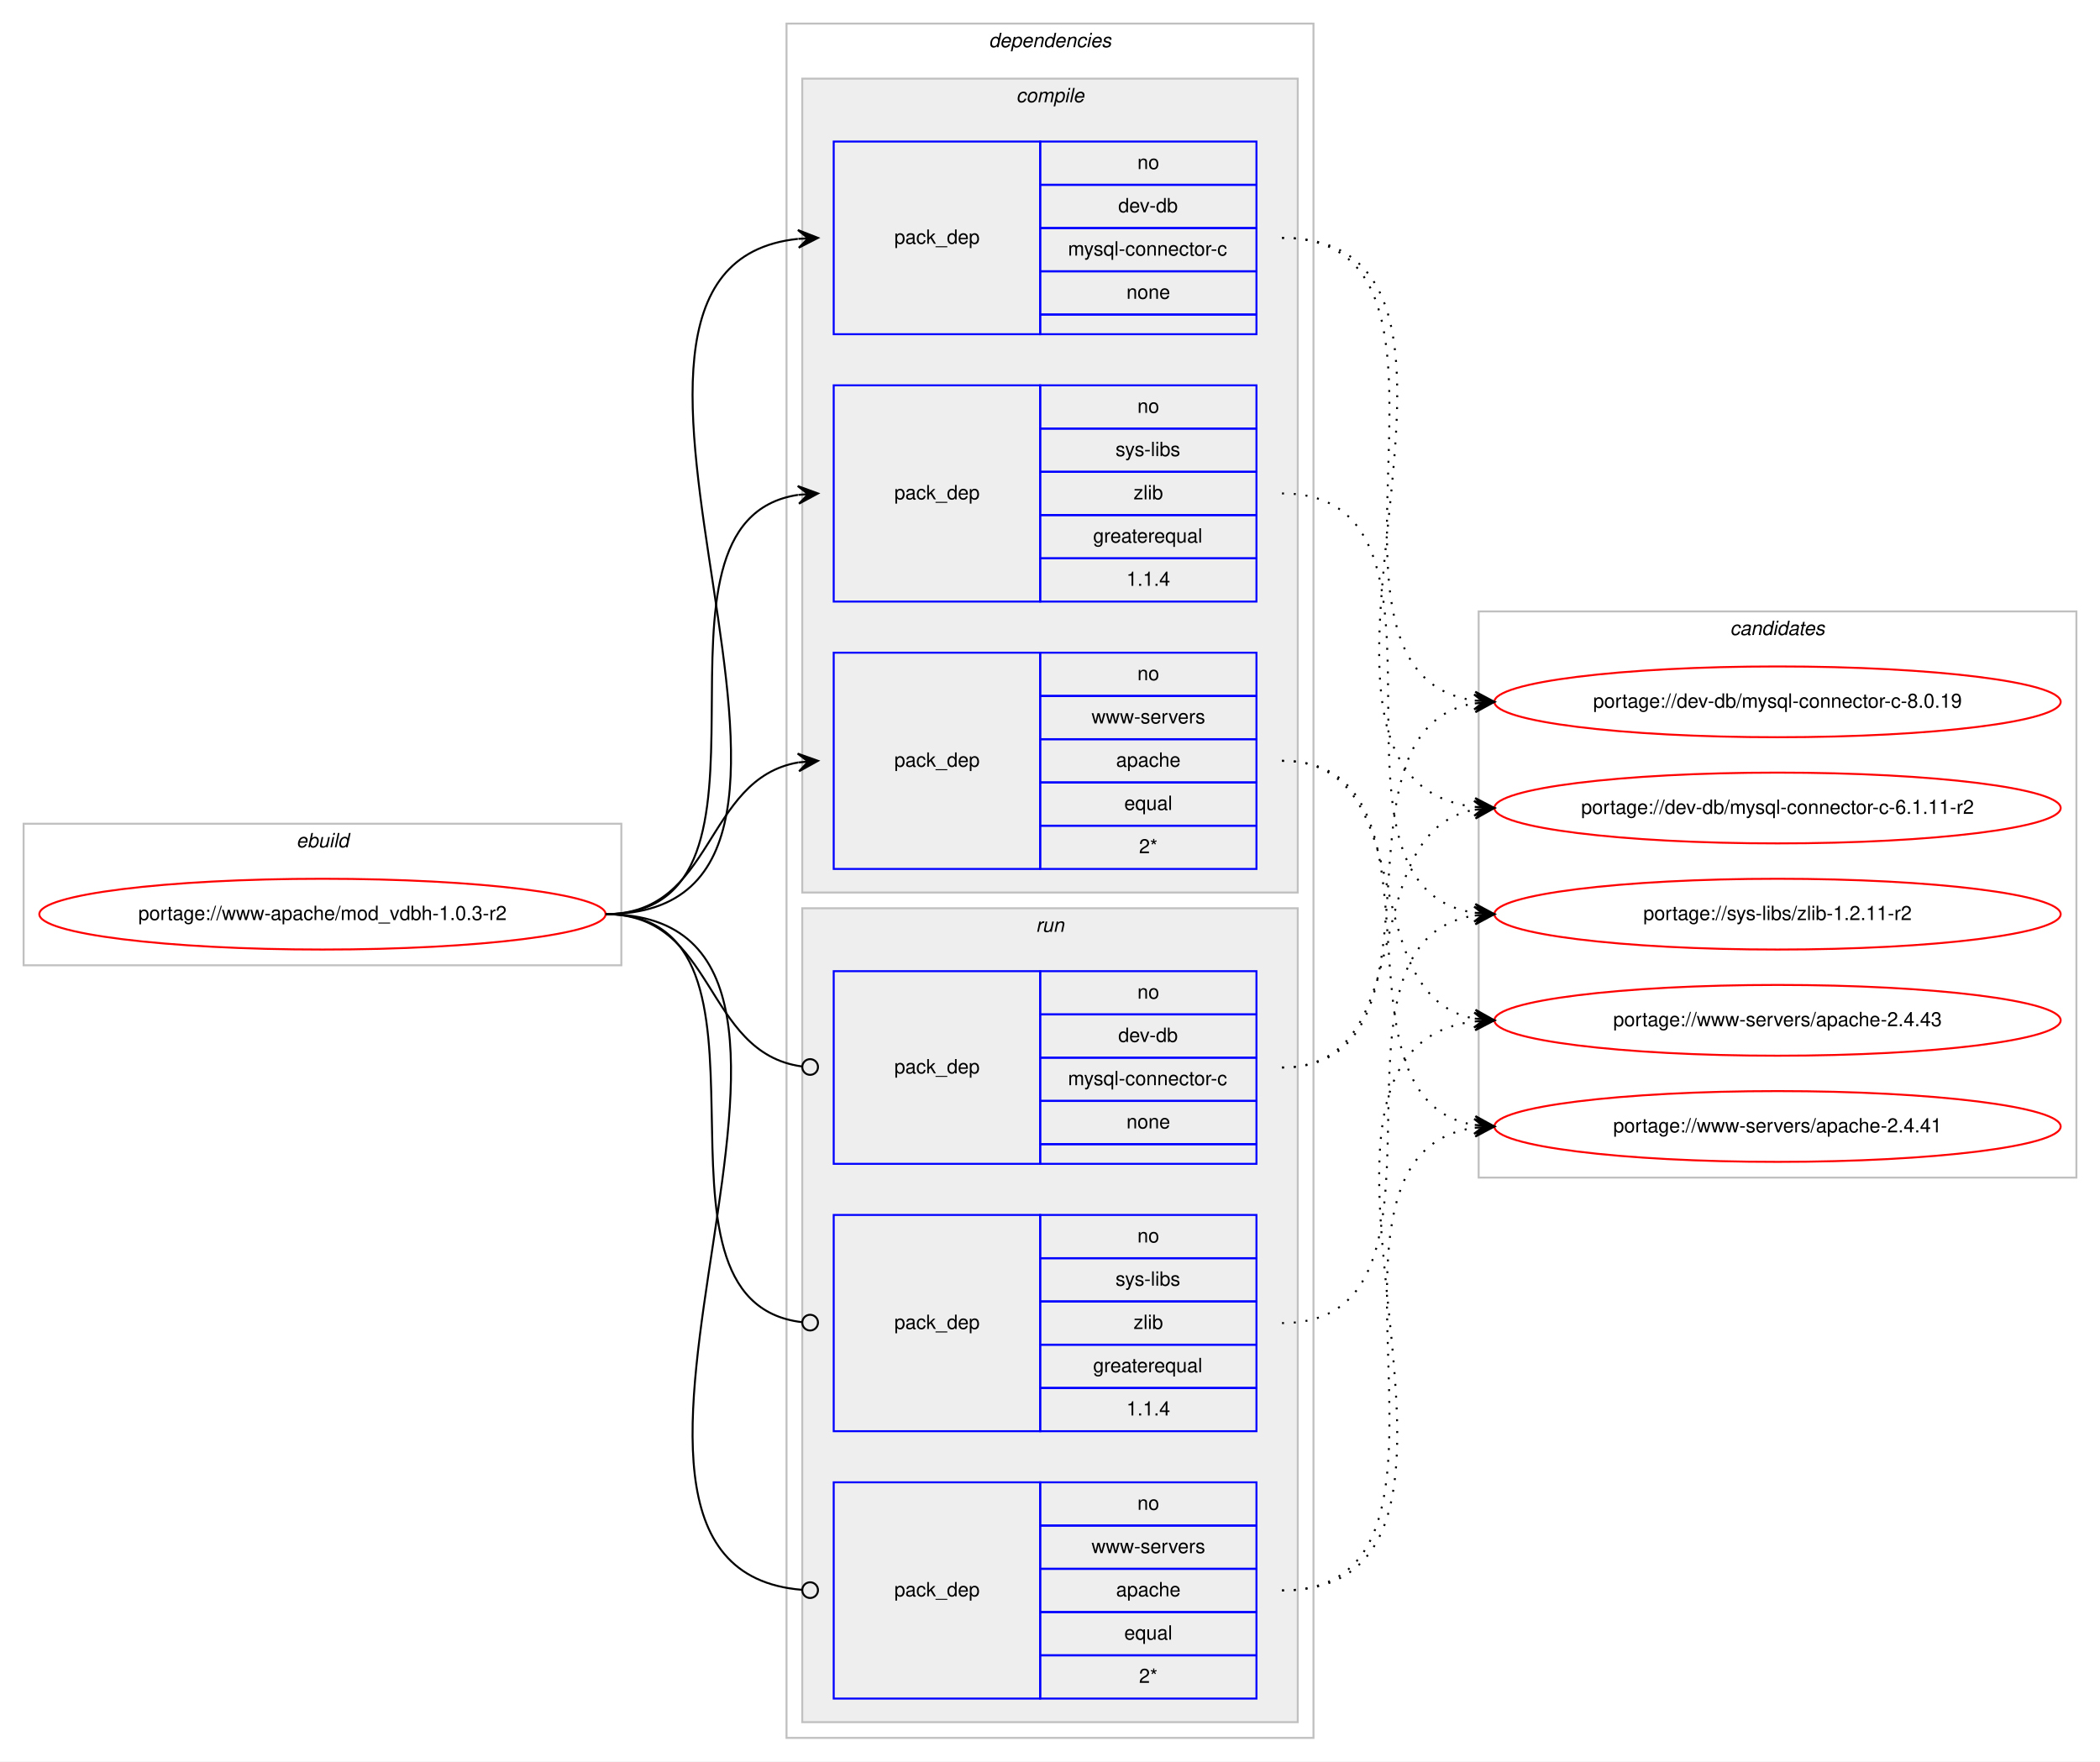
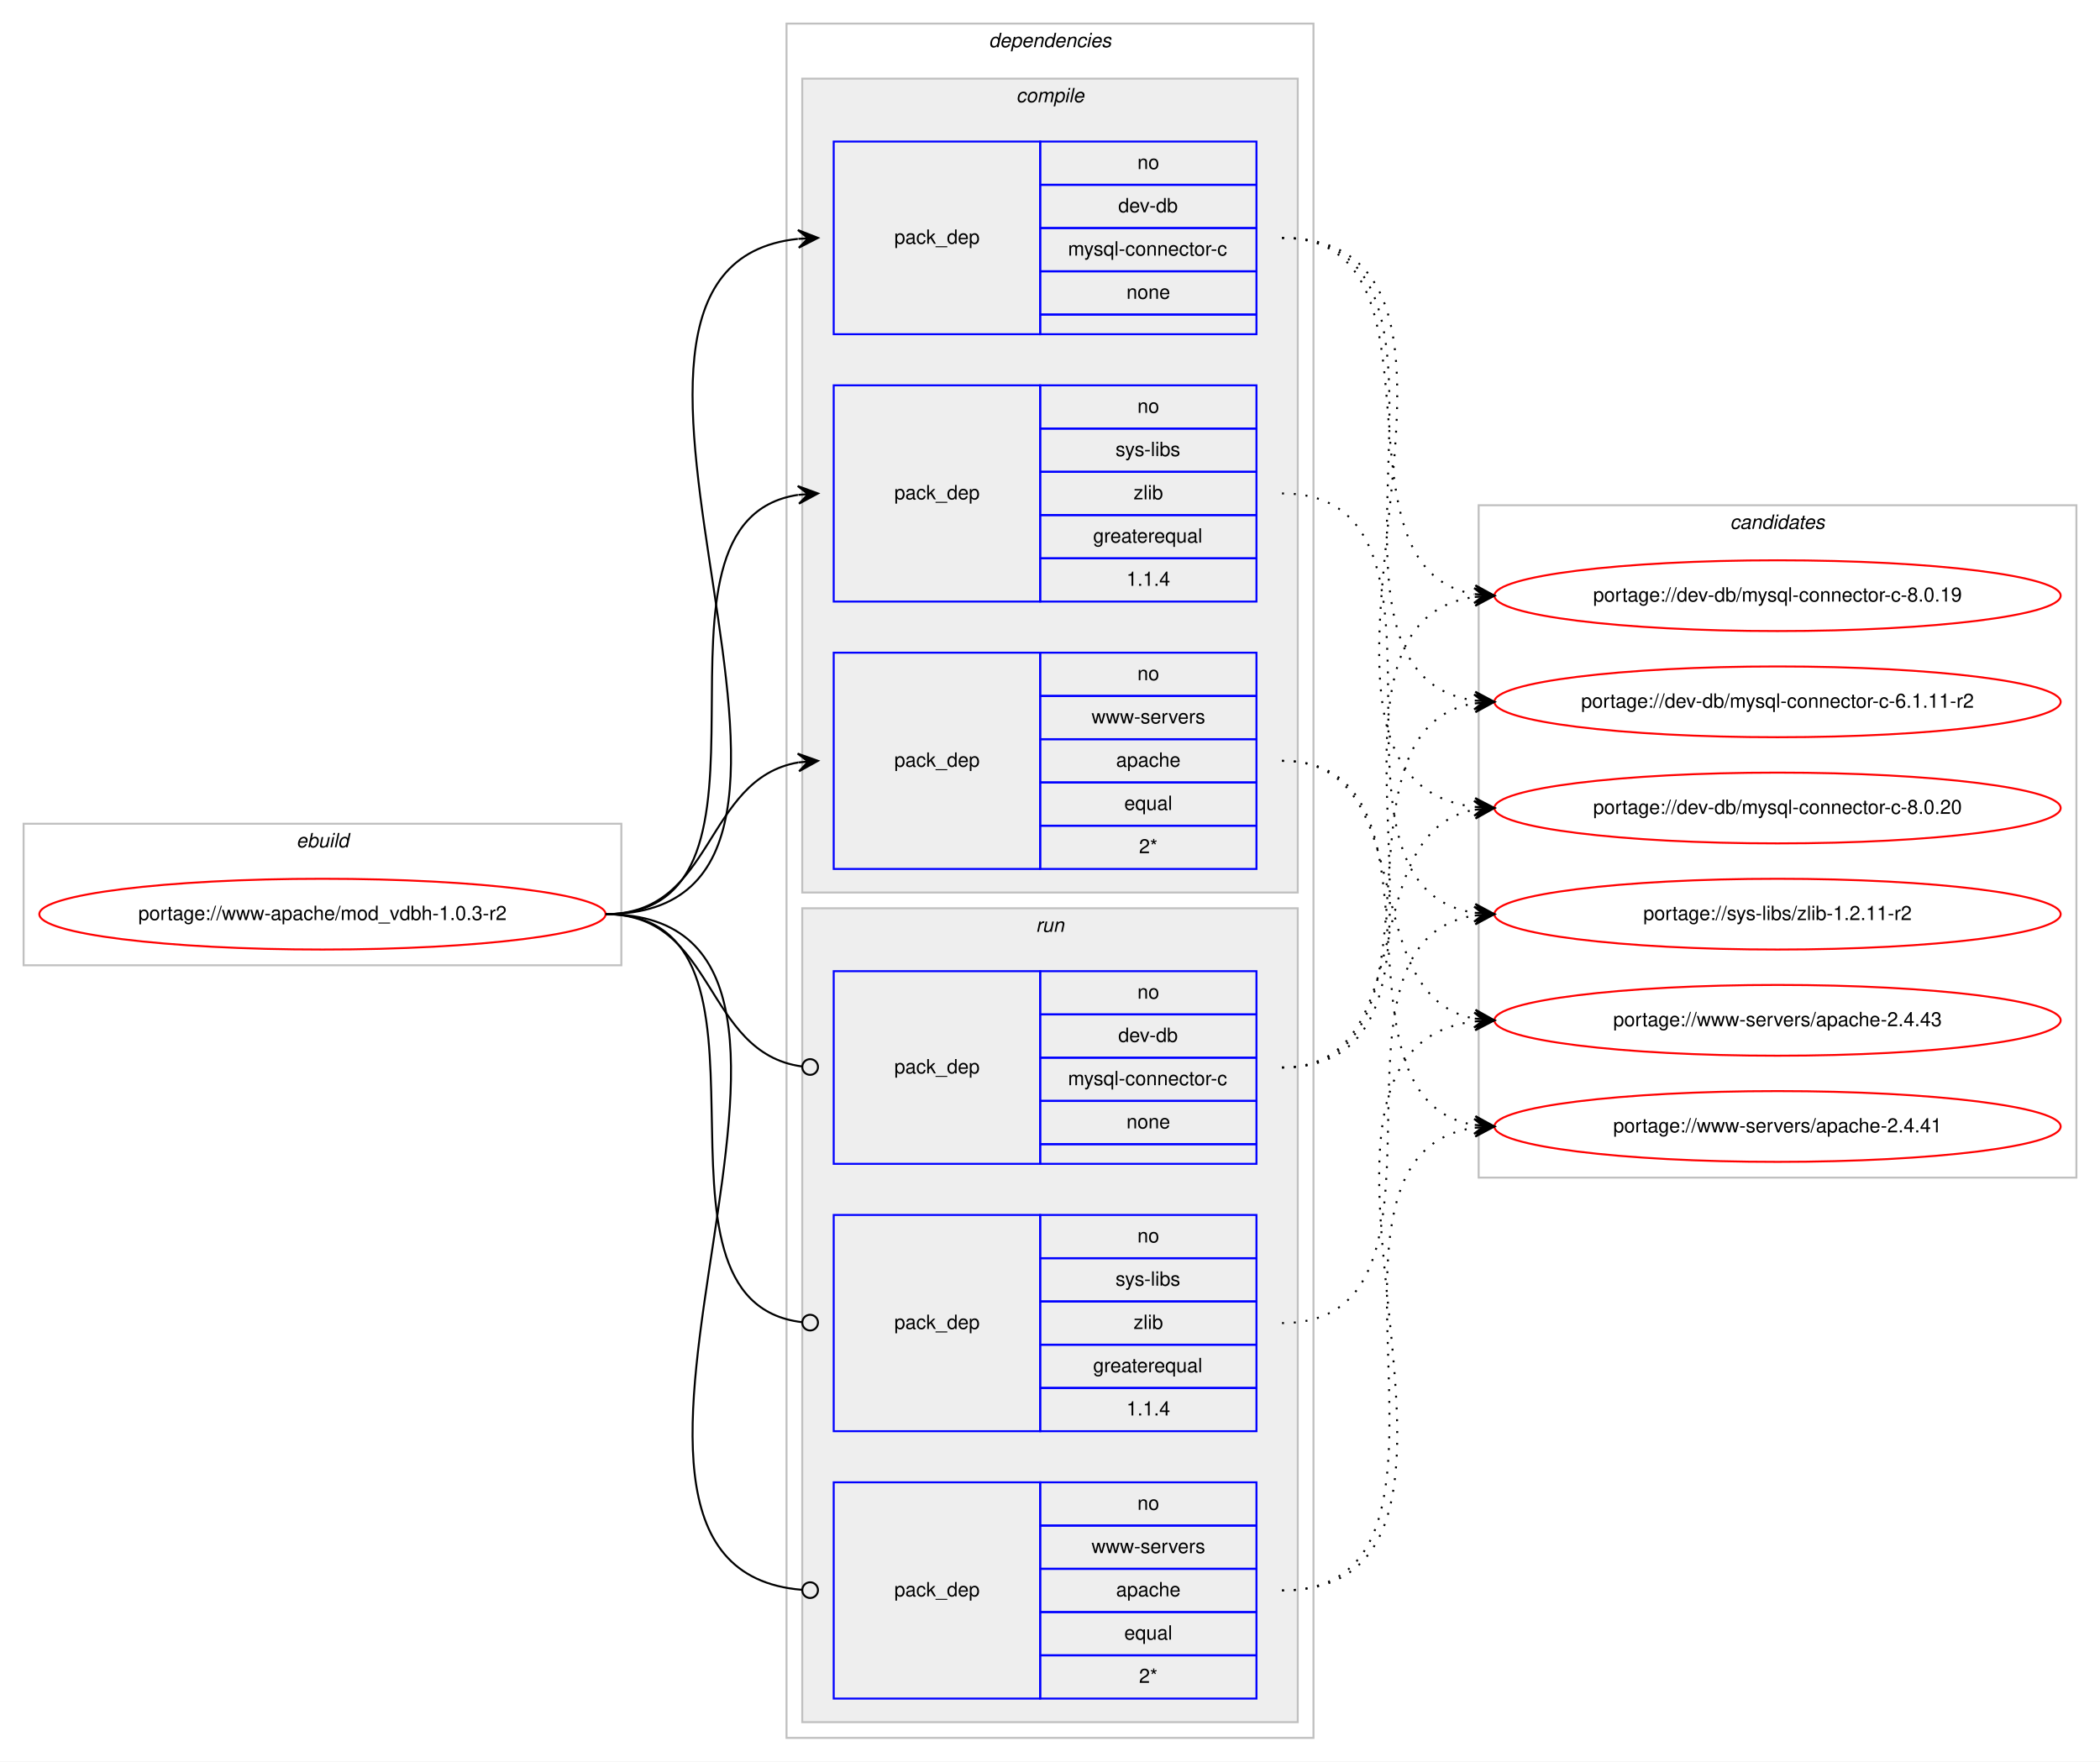
<svg xmlns="http://www.w3.org/2000/svg" xmlns:xlink="http://www.w3.org/1999/xlink" width="1068pt" height="896pt" viewBox="0.00 0.00 1068.00 896.00">
  <g id="graph0" class="graph" transform="scale(1 1) rotate(0) translate(4 892)">
    <polygon fill="#ffffff" stroke="transparent" points="-4,4 -4,-892 1064,-892 1064,4 -4,4" />
    <g id="clust1" class="cluster">
      <polygon fill="none" stroke="#c0c0c0" points="8,-401 8,-473 312,-473 312,-401 8,-401" />
      <text text-anchor="start" x="146.663" y="-461" font-family="Helvetica,sans-Serif" font-style="italic" font-size="10.00" fill="#000000">ebuild</text>
    </g>
    <g id="clust2" class="cluster">
      <polygon fill="none" stroke="#c0c0c0" points="396,-8 396,-880 664,-880 664,-8 396,-8" />
      <text text-anchor="start" x="498.875" y="-868" font-family="Helvetica,sans-Serif" font-style="italic" font-size="10.00" fill="#000000">dependencies</text>
    </g>
    <g id="clust3" class="cluster">
      <polygon fill="#eeeeee" stroke="#c0c0c0" points="404,-438 404,-852 656,-852 656,-438 404,-438" />
      <text text-anchor="start" x="512.778" y="-840" font-family="Helvetica,sans-Serif" font-style="italic" font-size="10.00" fill="#000000">compile</text>
    </g>
    <g id="clust8" class="cluster">
      <polygon fill="#eeeeee" stroke="#c0c0c0" points="404,-16 404,-430 656,-430 656,-16 404,-16" />
      <text text-anchor="start" x="522.777" y="-418" font-family="Helvetica,sans-Serif" font-style="italic" font-size="10.00" fill="#000000">run</text>
    </g>
    <g id="clust12" class="cluster">
-       <polygon fill="none" stroke="#c0c0c0" points="748,-293 748,-581 1052,-581 1052,-293 748,-293" />
-       <text text-anchor="start" x="875.824" y="-569" font-family="Helvetica,sans-Serif" font-style="italic" font-size="10.00" fill="#000000">candidates</text>
+       <polygon fill="none" stroke="#c0c0c0" points="748,-293 748,-635 1052,-635 1052,-293 748,-293" />
+       <text text-anchor="start" x="875.824" y="-623" font-family="Helvetica,sans-Serif" font-style="italic" font-size="10.00" fill="#000000">candidates</text>
    </g>
    <g id="node1" class="node">
      <g id="a_node1">
        <a xlink:href="../www-apache/mod_vdbh-1.0.3-r2.svg" xlink:title="portage://www-apache/mod_vdbh-1.0.3-r2">
          <ellipse fill="none" stroke="#ff0000" cx="160" cy="-427" rx="144" ry="18" />
          <text text-anchor="middle" x="160" y="-424" font-family="Helvetica,sans-Serif" font-size="10.00" fill="#000000">portage://www-apache/mod_vdbh-1.0.3-r2</text>
        </a>
      </g>
    </g>
    <g id="node2" class="node">
      <polygon fill="none" stroke="#0000ff" points="420,-722 420,-820 525,-820 525,-722 420,-722" />
      <text text-anchor="start" x="450.823" y="-768" font-family="Helvetica,sans-Serif" font-size="10.00" fill="#000000">pack_dep</text>
      <polygon fill="none" stroke="#0000ff" points="525,-798 525,-820 635,-820 635,-798 525,-798" />
      <text text-anchor="start" x="574.441" y="-806" font-family="Helvetica,sans-Serif" font-size="10.00" fill="#000000">no</text>
      <polygon fill="none" stroke="#0000ff" points="525,-776 525,-798 635,-798 635,-776 525,-776" />
      <text text-anchor="start" x="564.717" y="-784" font-family="Helvetica,sans-Serif" font-size="10.00" fill="#000000">dev-db</text>
      <polygon fill="none" stroke="#0000ff" points="525,-754 525,-776 635,-776 635,-754 525,-754" />
      <text text-anchor="start" x="539.166" y="-762" font-family="Helvetica,sans-Serif" font-size="10.00" fill="#000000">mysql-connector-c</text>
      <polygon fill="none" stroke="#0000ff" points="525,-732 525,-754 635,-754 635,-732 525,-732" />
      <text text-anchor="start" x="568.882" y="-740" font-family="Helvetica,sans-Serif" font-size="10.00" fill="#000000">none</text>
      <polygon fill="none" stroke="#0000ff" points="525,-722 525,-732 635,-732 635,-722 525,-722" />
    </g>
    <g id="edge1" class="edge">
      <path fill="none" stroke="#000000" d="M304,-427C460.647,-427 261.111,-755.72 401.758,-770.487" />
      <polygon fill="#000000" stroke="#000000" points="412,-771 401.787,-774.994 407.006,-770.75 402.012,-770.5 402.012,-770.5 402.012,-770.5 407.006,-770.75 402.238,-766.005 412,-771 412,-771" />
    </g>
    <g id="node3" class="node">
      <polygon fill="none" stroke="#0000ff" points="420,-586 420,-696 525,-696 525,-586 420,-586" />
      <text text-anchor="start" x="450.823" y="-638" font-family="Helvetica,sans-Serif" font-size="10.00" fill="#000000">pack_dep</text>
      <polygon fill="none" stroke="#0000ff" points="525,-674 525,-696 635,-696 635,-674 525,-674" />
      <text text-anchor="start" x="574.441" y="-682" font-family="Helvetica,sans-Serif" font-size="10.00" fill="#000000">no</text>
      <polygon fill="none" stroke="#0000ff" points="525,-652 525,-674 635,-674 635,-652 525,-652" />
      <text text-anchor="start" x="563.337" y="-660" font-family="Helvetica,sans-Serif" font-size="10.00" fill="#000000">sys-libs</text>
      <polygon fill="none" stroke="#0000ff" points="525,-630 525,-652 635,-652 635,-630 525,-630" />
      <text text-anchor="start" x="572.501" y="-638" font-family="Helvetica,sans-Serif" font-size="10.00" fill="#000000">zlib</text>
      <polygon fill="none" stroke="#0000ff" points="525,-608 525,-630 635,-630 635,-608 525,-608" />
      <text text-anchor="start" x="551.936" y="-616" font-family="Helvetica,sans-Serif" font-size="10.00" fill="#000000">greaterequal</text>
      <polygon fill="none" stroke="#0000ff" points="525,-586 525,-608 635,-608 635,-586 525,-586" />
      <text text-anchor="start" x="568.883" y="-594" font-family="Helvetica,sans-Serif" font-size="10.00" fill="#000000">1.1.4</text>
    </g>
    <g id="edge2" class="edge">
      <path fill="none" stroke="#000000" d="M304,-427C406.896,-427 312.399,-626.621 401.8,-640.267" />
      <polygon fill="#000000" stroke="#000000" points="412,-641 401.703,-644.772 407.013,-640.642 402.026,-640.283 402.026,-640.283 402.026,-640.283 407.013,-640.642 402.348,-635.795 412,-641 412,-641" />
    </g>
    <g id="node4" class="node">
      <polygon fill="none" stroke="#0000ff" points="420,-450 420,-560 525,-560 525,-450 420,-450" />
      <text text-anchor="start" x="450.823" y="-502" font-family="Helvetica,sans-Serif" font-size="10.00" fill="#000000">pack_dep</text>
      <polygon fill="none" stroke="#0000ff" points="525,-538 525,-560 635,-560 635,-538 525,-538" />
      <text text-anchor="start" x="574.441" y="-546" font-family="Helvetica,sans-Serif" font-size="10.00" fill="#000000">no</text>
      <polygon fill="none" stroke="#0000ff" points="525,-516 525,-538 635,-538 635,-516 525,-516" />
      <text text-anchor="start" x="551.119" y="-524" font-family="Helvetica,sans-Serif" font-size="10.00" fill="#000000">www-servers</text>
      <polygon fill="none" stroke="#0000ff" points="525,-494 525,-516 635,-516 635,-494 525,-494" />
      <text text-anchor="start" x="563.602" y="-502" font-family="Helvetica,sans-Serif" font-size="10.00" fill="#000000">apache</text>
      <polygon fill="none" stroke="#0000ff" points="525,-472 525,-494 635,-494 635,-472 525,-472" />
      <text text-anchor="start" x="567.773" y="-480" font-family="Helvetica,sans-Serif" font-size="10.00" fill="#000000">equal</text>
      <polygon fill="none" stroke="#0000ff" points="525,-450 525,-472 635,-472 635,-450 525,-450" />
      <text text-anchor="start" x="575.276" y="-458" font-family="Helvetica,sans-Serif" font-size="10.00" fill="#000000">2*</text>
    </g>
    <g id="edge3" class="edge">
      <path fill="none" stroke="#000000" d="M304,-427C359.625,-427 353.797,-495.841 401.98,-504.177" />
      <polygon fill="#000000" stroke="#000000" points="412,-505 401.665,-508.666 407.017,-504.591 402.034,-504.181 402.034,-504.181 402.034,-504.181 407.017,-504.591 402.402,-499.696 412,-505 412,-505" />
    </g>
    <g id="node5" class="node">
      <polygon fill="none" stroke="#0000ff" points="420,-300 420,-398 525,-398 525,-300 420,-300" />
      <text text-anchor="start" x="450.823" y="-346" font-family="Helvetica,sans-Serif" font-size="10.00" fill="#000000">pack_dep</text>
      <polygon fill="none" stroke="#0000ff" points="525,-376 525,-398 635,-398 635,-376 525,-376" />
      <text text-anchor="start" x="574.441" y="-384" font-family="Helvetica,sans-Serif" font-size="10.00" fill="#000000">no</text>
      <polygon fill="none" stroke="#0000ff" points="525,-354 525,-376 635,-376 635,-354 525,-354" />
      <text text-anchor="start" x="564.717" y="-362" font-family="Helvetica,sans-Serif" font-size="10.00" fill="#000000">dev-db</text>
      <polygon fill="none" stroke="#0000ff" points="525,-332 525,-354 635,-354 635,-332 525,-332" />
      <text text-anchor="start" x="539.166" y="-340" font-family="Helvetica,sans-Serif" font-size="10.00" fill="#000000">mysql-connector-c</text>
      <polygon fill="none" stroke="#0000ff" points="525,-310 525,-332 635,-332 635,-310 525,-310" />
      <text text-anchor="start" x="568.882" y="-318" font-family="Helvetica,sans-Serif" font-size="10.00" fill="#000000">none</text>
      <polygon fill="none" stroke="#0000ff" points="525,-300 525,-310 635,-310 635,-300 525,-300" />
    </g>
    <g id="edge4" class="edge">
      <path fill="none" stroke="#000000" d="M304,-427C360.318,-427 353.642,-356.431 403.808,-349.54" />
      <ellipse fill="none" stroke="#000000" cx="408.009" cy="-349.263" rx="4" ry="4" />
    </g>
    <g id="node6" class="node">
      <polygon fill="none" stroke="#0000ff" points="420,-164 420,-274 525,-274 525,-164 420,-164" />
      <text text-anchor="start" x="450.823" y="-216" font-family="Helvetica,sans-Serif" font-size="10.00" fill="#000000">pack_dep</text>
      <polygon fill="none" stroke="#0000ff" points="525,-252 525,-274 635,-274 635,-252 525,-252" />
      <text text-anchor="start" x="574.441" y="-260" font-family="Helvetica,sans-Serif" font-size="10.00" fill="#000000">no</text>
      <polygon fill="none" stroke="#0000ff" points="525,-230 525,-252 635,-252 635,-230 525,-230" />
      <text text-anchor="start" x="563.337" y="-238" font-family="Helvetica,sans-Serif" font-size="10.00" fill="#000000">sys-libs</text>
      <polygon fill="none" stroke="#0000ff" points="525,-208 525,-230 635,-230 635,-208 525,-208" />
      <text text-anchor="start" x="572.501" y="-216" font-family="Helvetica,sans-Serif" font-size="10.00" fill="#000000">zlib</text>
      <polygon fill="none" stroke="#0000ff" points="525,-186 525,-208 635,-208 635,-186 525,-186" />
      <text text-anchor="start" x="551.936" y="-194" font-family="Helvetica,sans-Serif" font-size="10.00" fill="#000000">greaterequal</text>
      <polygon fill="none" stroke="#0000ff" points="525,-164 525,-186 635,-186 635,-164 525,-164" />
      <text text-anchor="start" x="568.883" y="-172" font-family="Helvetica,sans-Serif" font-size="10.00" fill="#000000">1.1.4</text>
    </g>
    <g id="edge5" class="edge">
      <path fill="none" stroke="#000000" d="M304,-427C405.315,-427 313.171,-230.22 403.906,-219.458" />
      <ellipse fill="none" stroke="#000000" cx="408.006" cy="-219.226" rx="4" ry="4" />
    </g>
    <g id="node7" class="node">
      <polygon fill="none" stroke="#0000ff" points="420,-28 420,-138 525,-138 525,-28 420,-28" />
      <text text-anchor="start" x="450.823" y="-80" font-family="Helvetica,sans-Serif" font-size="10.00" fill="#000000">pack_dep</text>
      <polygon fill="none" stroke="#0000ff" points="525,-116 525,-138 635,-138 635,-116 525,-116" />
      <text text-anchor="start" x="574.441" y="-124" font-family="Helvetica,sans-Serif" font-size="10.00" fill="#000000">no</text>
      <polygon fill="none" stroke="#0000ff" points="525,-94 525,-116 635,-116 635,-94 525,-94" />
      <text text-anchor="start" x="551.119" y="-102" font-family="Helvetica,sans-Serif" font-size="10.00" fill="#000000">www-servers</text>
      <polygon fill="none" stroke="#0000ff" points="525,-72 525,-94 635,-94 635,-72 525,-72" />
      <text text-anchor="start" x="563.602" y="-80" font-family="Helvetica,sans-Serif" font-size="10.00" fill="#000000">apache</text>
      <polygon fill="none" stroke="#0000ff" points="525,-50 525,-72 635,-72 635,-50 525,-50" />
      <text text-anchor="start" x="567.773" y="-58" font-family="Helvetica,sans-Serif" font-size="10.00" fill="#000000">equal</text>
      <polygon fill="none" stroke="#0000ff" points="525,-28 525,-50 635,-50 635,-28 525,-28" />
      <text text-anchor="start" x="575.276" y="-36" font-family="Helvetica,sans-Serif" font-size="10.00" fill="#000000">2*</text>
    </g>
    <g id="edge6" class="edge">
      <path fill="none" stroke="#000000" d="M304,-427C461.43,-427 259.109,-94.987 403.891,-83.315" />
      <ellipse fill="none" stroke="#000000" cx="408.003" cy="-83.155" rx="4" ry="4" />
    </g>
    <g id="node8" class="node">
      <g id="a_node8">
+         <a xlink:href="../dev-db/mysql-connector-c-8.0.20.svg" xlink:title="portage://dev-db/mysql-connector-c-8.0.20">
+           <ellipse fill="none" stroke="#ff0000" cx="900" cy="-481" rx="144" ry="18" />
+           <text text-anchor="middle" x="900" y="-478" font-family="Helvetica,sans-Serif" font-size="10.00" fill="#000000">portage://dev-db/mysql-connector-c-8.0.20</text>
+         </a>
+       </g>
+     </g>
+     <g id="edge7" class="edge">
+       <path fill="none" stroke="#000000" stroke-dasharray="1,5" d="M648,-771C781.91,-771 627.062,-496.091 745.745,-481.594" />
+       <polygon fill="#000000" stroke="#000000" points="756,-481 746.277,-486.071 751.008,-481.289 746.017,-481.579 746.017,-481.579 746.017,-481.579 751.008,-481.289 745.756,-477.086 756,-481 756,-481" />
+     </g>
+     <g id="node9" class="node">
+       <g id="a_node9">
        <a xlink:href="../dev-db/mysql-connector-c-8.0.19.svg" xlink:title="portage://dev-db/mysql-connector-c-8.0.19">
+           <ellipse fill="none" stroke="#ff0000" cx="900" cy="-589" rx="144" ry="18" />
+           <text text-anchor="middle" x="900" y="-586" font-family="Helvetica,sans-Serif" font-size="10.00" fill="#000000">portage://dev-db/mysql-connector-c-8.0.19</text>
+         </a>
+       </g>
+     </g>
+     <g id="edge8" class="edge">
+       <path fill="none" stroke="#000000" stroke-dasharray="1,5" d="M648,-771C738.384,-771 667.935,-602.941 745.754,-589.811" />
+       <polygon fill="#000000" stroke="#000000" points="756,-589 746.386,-594.275 751.016,-589.395 746.031,-589.79 746.031,-589.79 746.031,-589.79 751.016,-589.395 745.676,-585.304 756,-589 756,-589" />
+     </g>
+     <g id="node10" class="node">
+       <g id="a_node10">
+         <a xlink:href="../dev-db/mysql-connector-c-6.1.11-r2.svg" xlink:title="portage://dev-db/mysql-connector-c-6.1.11-r2">
          <ellipse fill="none" stroke="#ff0000" cx="900" cy="-535" rx="144" ry="18" />
-           <text text-anchor="middle" x="900" y="-532" font-family="Helvetica,sans-Serif" font-size="10.00" fill="#000000">portage://dev-db/mysql-connector-c-8.0.19</text>
-         </a>
-       </g>
-     </g>
-     <g id="edge7" class="edge">
+           <text text-anchor="middle" x="900" y="-532" font-family="Helvetica,sans-Serif" font-size="10.00" fill="#000000">portage://dev-db/mysql-connector-c-6.1.11-r2</text>
+         </a>
+       </g>
+     </g>
+     <g id="edge9" class="edge">
      <path fill="none" stroke="#000000" stroke-dasharray="1,5" d="M648,-771C759.745,-771 648.086,-549.519 745.869,-535.677" />
      <polygon fill="#000000" stroke="#000000" points="756,-535 746.322,-540.157 751.011,-535.333 746.022,-535.667 746.022,-535.667 746.022,-535.667 751.011,-535.333 745.722,-531.177 756,-535 756,-535" />
    </g>
-     <g id="node9" class="node">
-       <g id="a_node9">
-         <a xlink:href="../dev-db/mysql-connector-c-6.1.11-r2.svg" xlink:title="portage://dev-db/mysql-connector-c-6.1.11-r2">
-           <ellipse fill="none" stroke="#ff0000" cx="900" cy="-481" rx="144" ry="18" />
-           <text text-anchor="middle" x="900" y="-478" font-family="Helvetica,sans-Serif" font-size="10.00" fill="#000000">portage://dev-db/mysql-connector-c-6.1.11-r2</text>
-         </a>
-       </g>
-     </g>
-     <g id="edge8" class="edge">
-       <path fill="none" stroke="#000000" stroke-dasharray="1,5" d="M648,-771C781.91,-771 627.062,-496.091 745.745,-481.594" />
-       <polygon fill="#000000" stroke="#000000" points="756,-481 746.277,-486.071 751.008,-481.289 746.017,-481.579 746.017,-481.579 746.017,-481.579 751.008,-481.289 745.756,-477.086 756,-481 756,-481" />
-     </g>
-     <g id="node10" class="node">
-       <g id="a_node10">
+     <g id="node11" class="node">
+       <g id="a_node11">
        <a xlink:href="../sys-libs/zlib-1.2.11-r2.svg" xlink:title="portage://sys-libs/zlib-1.2.11-r2">
          <ellipse fill="none" stroke="#ff0000" cx="900" cy="-427" rx="144" ry="18" />
          <text text-anchor="middle" x="900" y="-424" font-family="Helvetica,sans-Serif" font-size="10.00" fill="#000000">portage://sys-libs/zlib-1.2.11-r2</text>
        </a>
      </g>
    </g>
-     <g id="edge9" class="edge">
+     <g id="edge10" class="edge">
      <path fill="none" stroke="#000000" stroke-dasharray="1,5" d="M648,-641C750.896,-641 656.399,-441.379 745.801,-427.733" />
      <polygon fill="#000000" stroke="#000000" points="756,-427 746.348,-432.205 751.013,-427.358 746.026,-427.717 746.026,-427.717 746.026,-427.717 751.013,-427.358 745.703,-423.228 756,-427 756,-427" />
    </g>
-     <g id="node11" class="node">
-       <g id="a_node11">
+     <g id="node12" class="node">
+       <g id="a_node12">
        <a xlink:href="../www-servers/apache-2.4.43.svg" xlink:title="portage://www-servers/apache-2.4.43">
          <ellipse fill="none" stroke="#ff0000" cx="900" cy="-373" rx="144" ry="18" />
          <text text-anchor="middle" x="900" y="-370" font-family="Helvetica,sans-Serif" font-size="10.00" fill="#000000">portage://www-servers/apache-2.4.43</text>
        </a>
      </g>
    </g>
-     <g id="edge10" class="edge">
+     <g id="edge11" class="edge">
      <path fill="none" stroke="#000000" stroke-dasharray="1,5" d="M648,-505C720.1,-505 684.172,-385.576 745.723,-373.913" />
      <polygon fill="#000000" stroke="#000000" points="756,-373 746.438,-378.368 751.02,-373.443 746.039,-373.885 746.039,-373.885 746.039,-373.885 751.02,-373.443 745.641,-369.403 756,-373 756,-373" />
    </g>
-     <g id="node12" class="node">
-       <g id="a_node12">
+     <g id="node13" class="node">
+       <g id="a_node13">
        <a xlink:href="../www-servers/apache-2.4.41.svg" xlink:title="portage://www-servers/apache-2.4.41">
          <ellipse fill="none" stroke="#ff0000" cx="900" cy="-319" rx="144" ry="18" />
          <text text-anchor="middle" x="900" y="-316" font-family="Helvetica,sans-Serif" font-size="10.00" fill="#000000">portage://www-servers/apache-2.4.41</text>
        </a>
      </g>
    </g>
-     <g id="edge11" class="edge">
+     <g id="edge12" class="edge">
      <path fill="none" stroke="#000000" stroke-dasharray="1,5" d="M648,-505C739.858,-505 666.634,-333.247 745.595,-319.829" />
      <polygon fill="#000000" stroke="#000000" points="756,-319 746.389,-324.28 751.016,-319.397 746.032,-319.795 746.032,-319.795 746.032,-319.795 751.016,-319.397 745.674,-315.309 756,-319 756,-319" />
-     </g>
-     <g id="edge12" class="edge">
-       <path fill="none" stroke="#000000" stroke-dasharray="1,5" d="M648,-349C739.858,-349 666.634,-520.753 745.595,-534.171" />
-       <polygon fill="#000000" stroke="#000000" points="756,-535 745.674,-538.691 751.016,-534.603 746.032,-534.205 746.032,-534.205 746.032,-534.205 751.016,-534.603 746.389,-529.72 756,-535 756,-535" />
    </g>
    <g id="edge13" class="edge">
      <path fill="none" stroke="#000000" stroke-dasharray="1,5" d="M648,-349C720.1,-349 684.172,-468.424 745.723,-480.087" />
      <polygon fill="#000000" stroke="#000000" points="756,-481 745.641,-484.597 751.02,-480.557 746.039,-480.115 746.039,-480.115 746.039,-480.115 751.02,-480.557 746.438,-475.632 756,-481 756,-481" />
    </g>
    <g id="edge14" class="edge">
+       <path fill="none" stroke="#000000" stroke-dasharray="1,5" d="M648,-349C761.314,-349 646.665,-574.234 745.731,-588.312" />
+       <polygon fill="#000000" stroke="#000000" points="756,-589 745.721,-592.821 751.011,-588.665 746.022,-588.331 746.022,-588.331 746.022,-588.331 751.011,-588.665 746.323,-583.841 756,-589 756,-589" />
+     </g>
+     <g id="edge15" class="edge">
+       <path fill="none" stroke="#000000" stroke-dasharray="1,5" d="M648,-349C739.858,-349 666.634,-520.753 745.595,-534.171" />
+       <polygon fill="#000000" stroke="#000000" points="756,-535 745.674,-538.691 751.016,-534.603 746.032,-534.205 746.032,-534.205 746.032,-534.205 751.016,-534.603 746.389,-529.72 756,-535 756,-535" />
+     </g>
+     <g id="edge16" class="edge">
      <path fill="none" stroke="#000000" stroke-dasharray="1,5" d="M648,-219C748.603,-219 658.456,-413.024 746.02,-426.288" />
      <polygon fill="#000000" stroke="#000000" points="756,-427 745.705,-430.776 751.013,-426.644 746.025,-426.288 746.025,-426.288 746.025,-426.288 751.013,-426.644 746.346,-421.799 756,-427 756,-427" />
    </g>
-     <g id="edge15" class="edge">
+     <g id="edge17" class="edge">
      <path fill="none" stroke="#000000" stroke-dasharray="1,5" d="M648,-83C781.91,-83 627.062,-357.909 745.745,-372.406" />
      <polygon fill="#000000" stroke="#000000" points="756,-373 745.756,-376.914 751.008,-372.711 746.017,-372.421 746.017,-372.421 746.017,-372.421 751.008,-372.711 746.277,-367.929 756,-373 756,-373" />
    </g>
-     <g id="edge16" class="edge">
+     <g id="edge18" class="edge">
      <path fill="none" stroke="#000000" stroke-dasharray="1,5" d="M648,-83C759.745,-83 648.086,-304.481 745.869,-318.323" />
      <polygon fill="#000000" stroke="#000000" points="756,-319 745.722,-322.823 751.011,-318.667 746.022,-318.333 746.022,-318.333 746.022,-318.333 751.011,-318.667 746.322,-313.843 756,-319 756,-319" />
    </g>
  </g>
</svg>
